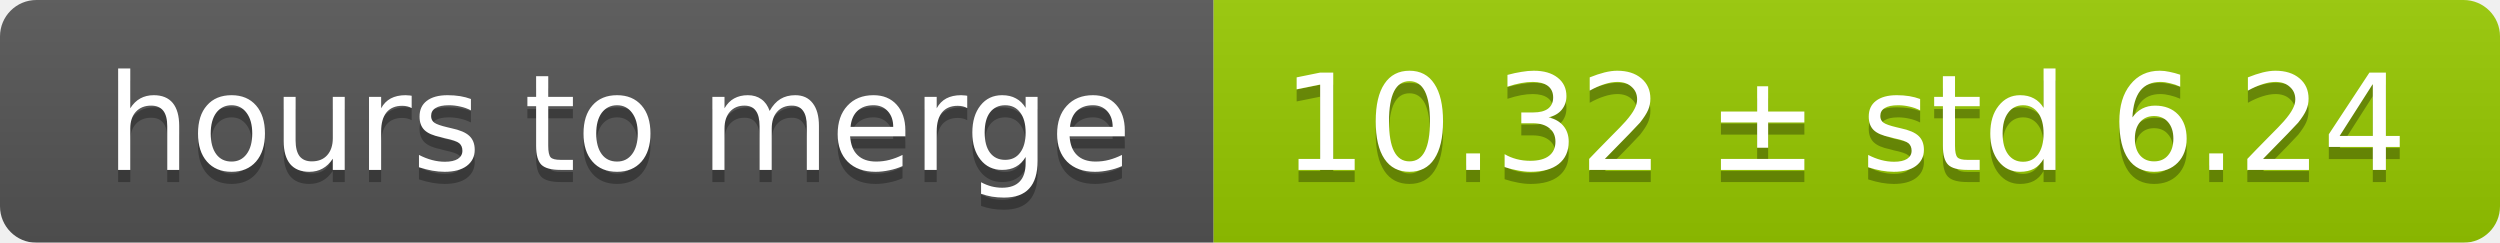
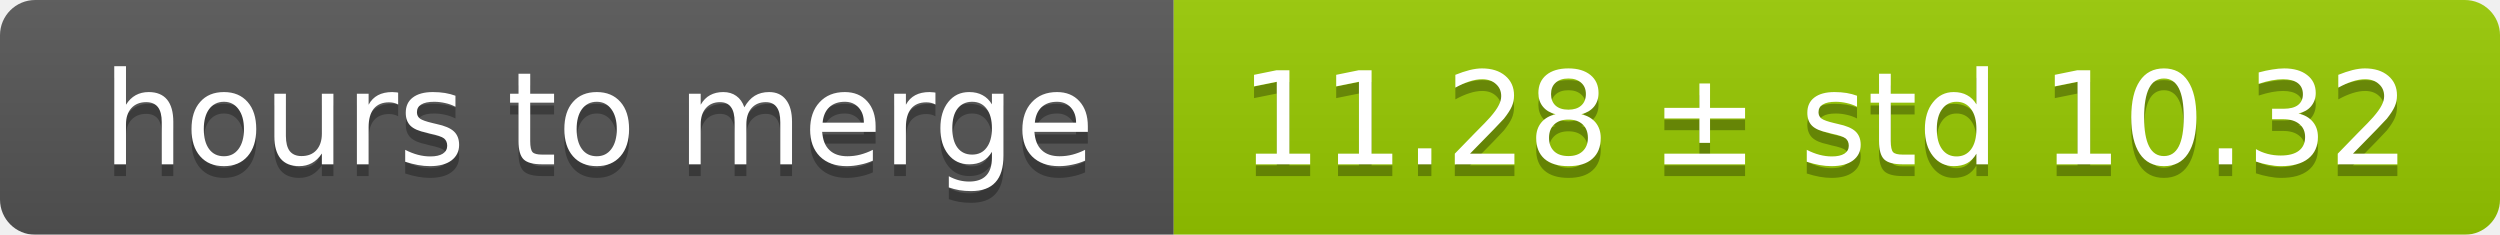
- <svg xmlns="http://www.w3.org/2000/svg" width="206" height="20">
+ <svg xmlns="http://www.w3.org/2000/svg" width="213" height="20">
  <linearGradient id="smooth" x2="0" y2="100%">
    <stop offset="0" stop-color="#bbb" stop-opacity=".1" />
    <stop offset="1" stop-opacity=".1" />
  </linearGradient>
  <mask id="round">
-     <rect width="206" height="20" rx="3" fill="#fff" />
+     <rect width="213" height="20" rx="3" fill="#fff" />
  </mask>
  <g mask="url(#round)">
    <rect width="100" height="20" fill="#555" />
-     <rect x="100" width="106" height="20" fill="#97ca00" />
-     <rect width="206" height="20" fill="url(#smooth)" />
+     <rect x="100" width="113" height="20" fill="#97ca00" />
+     <rect width="213" height="20" fill="url(#smooth)" />
  </g>
  <g fill="#fff" text-anchor="middle" font-family="DejaVu Sans,Verdana,Geneva,sans-serif" font-size="11">
    <text x="51" y="15" fill="#010101" fill-opacity=".3">hours to merge</text>
    <text x="51" y="14">hours to merge</text>
-     <text x="152" y="15" fill="#010101" fill-opacity=".3">10.32 ± std 6.24</text>
-     <text x="152" y="14">10.32 ± std 6.24</text>
+     <text x="155.5" y="15" fill="#010101" fill-opacity=".3">11.28 ± std 10.32</text>
+     <text x="155.5" y="14">11.28 ± std 10.32</text>
  </g>
</svg>
